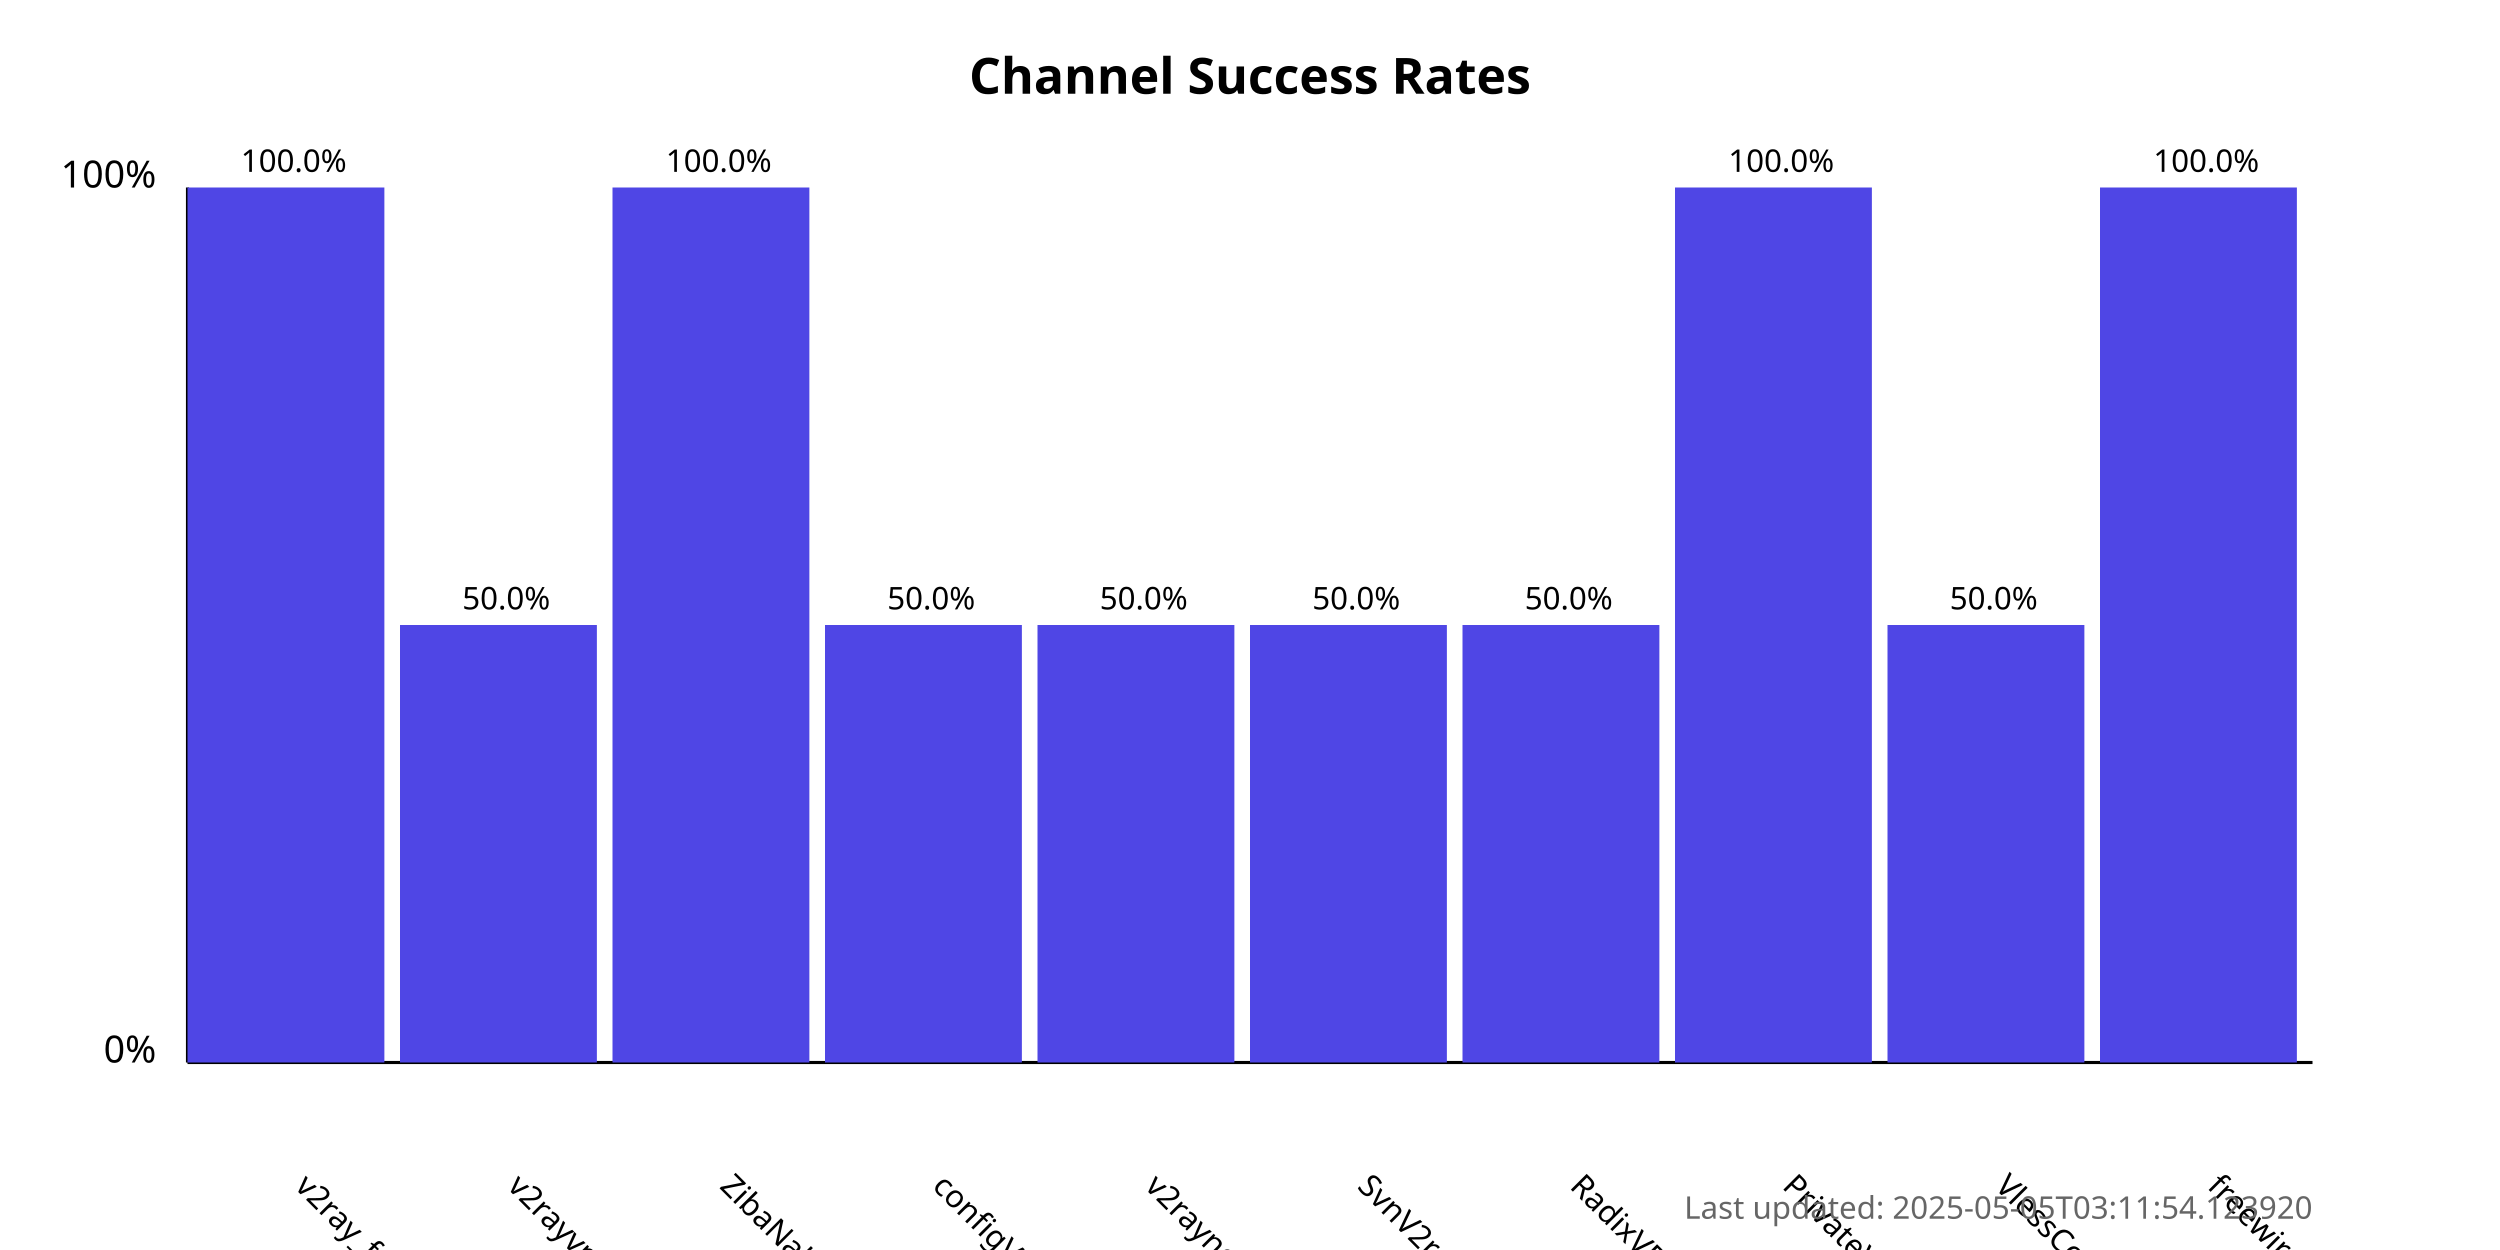
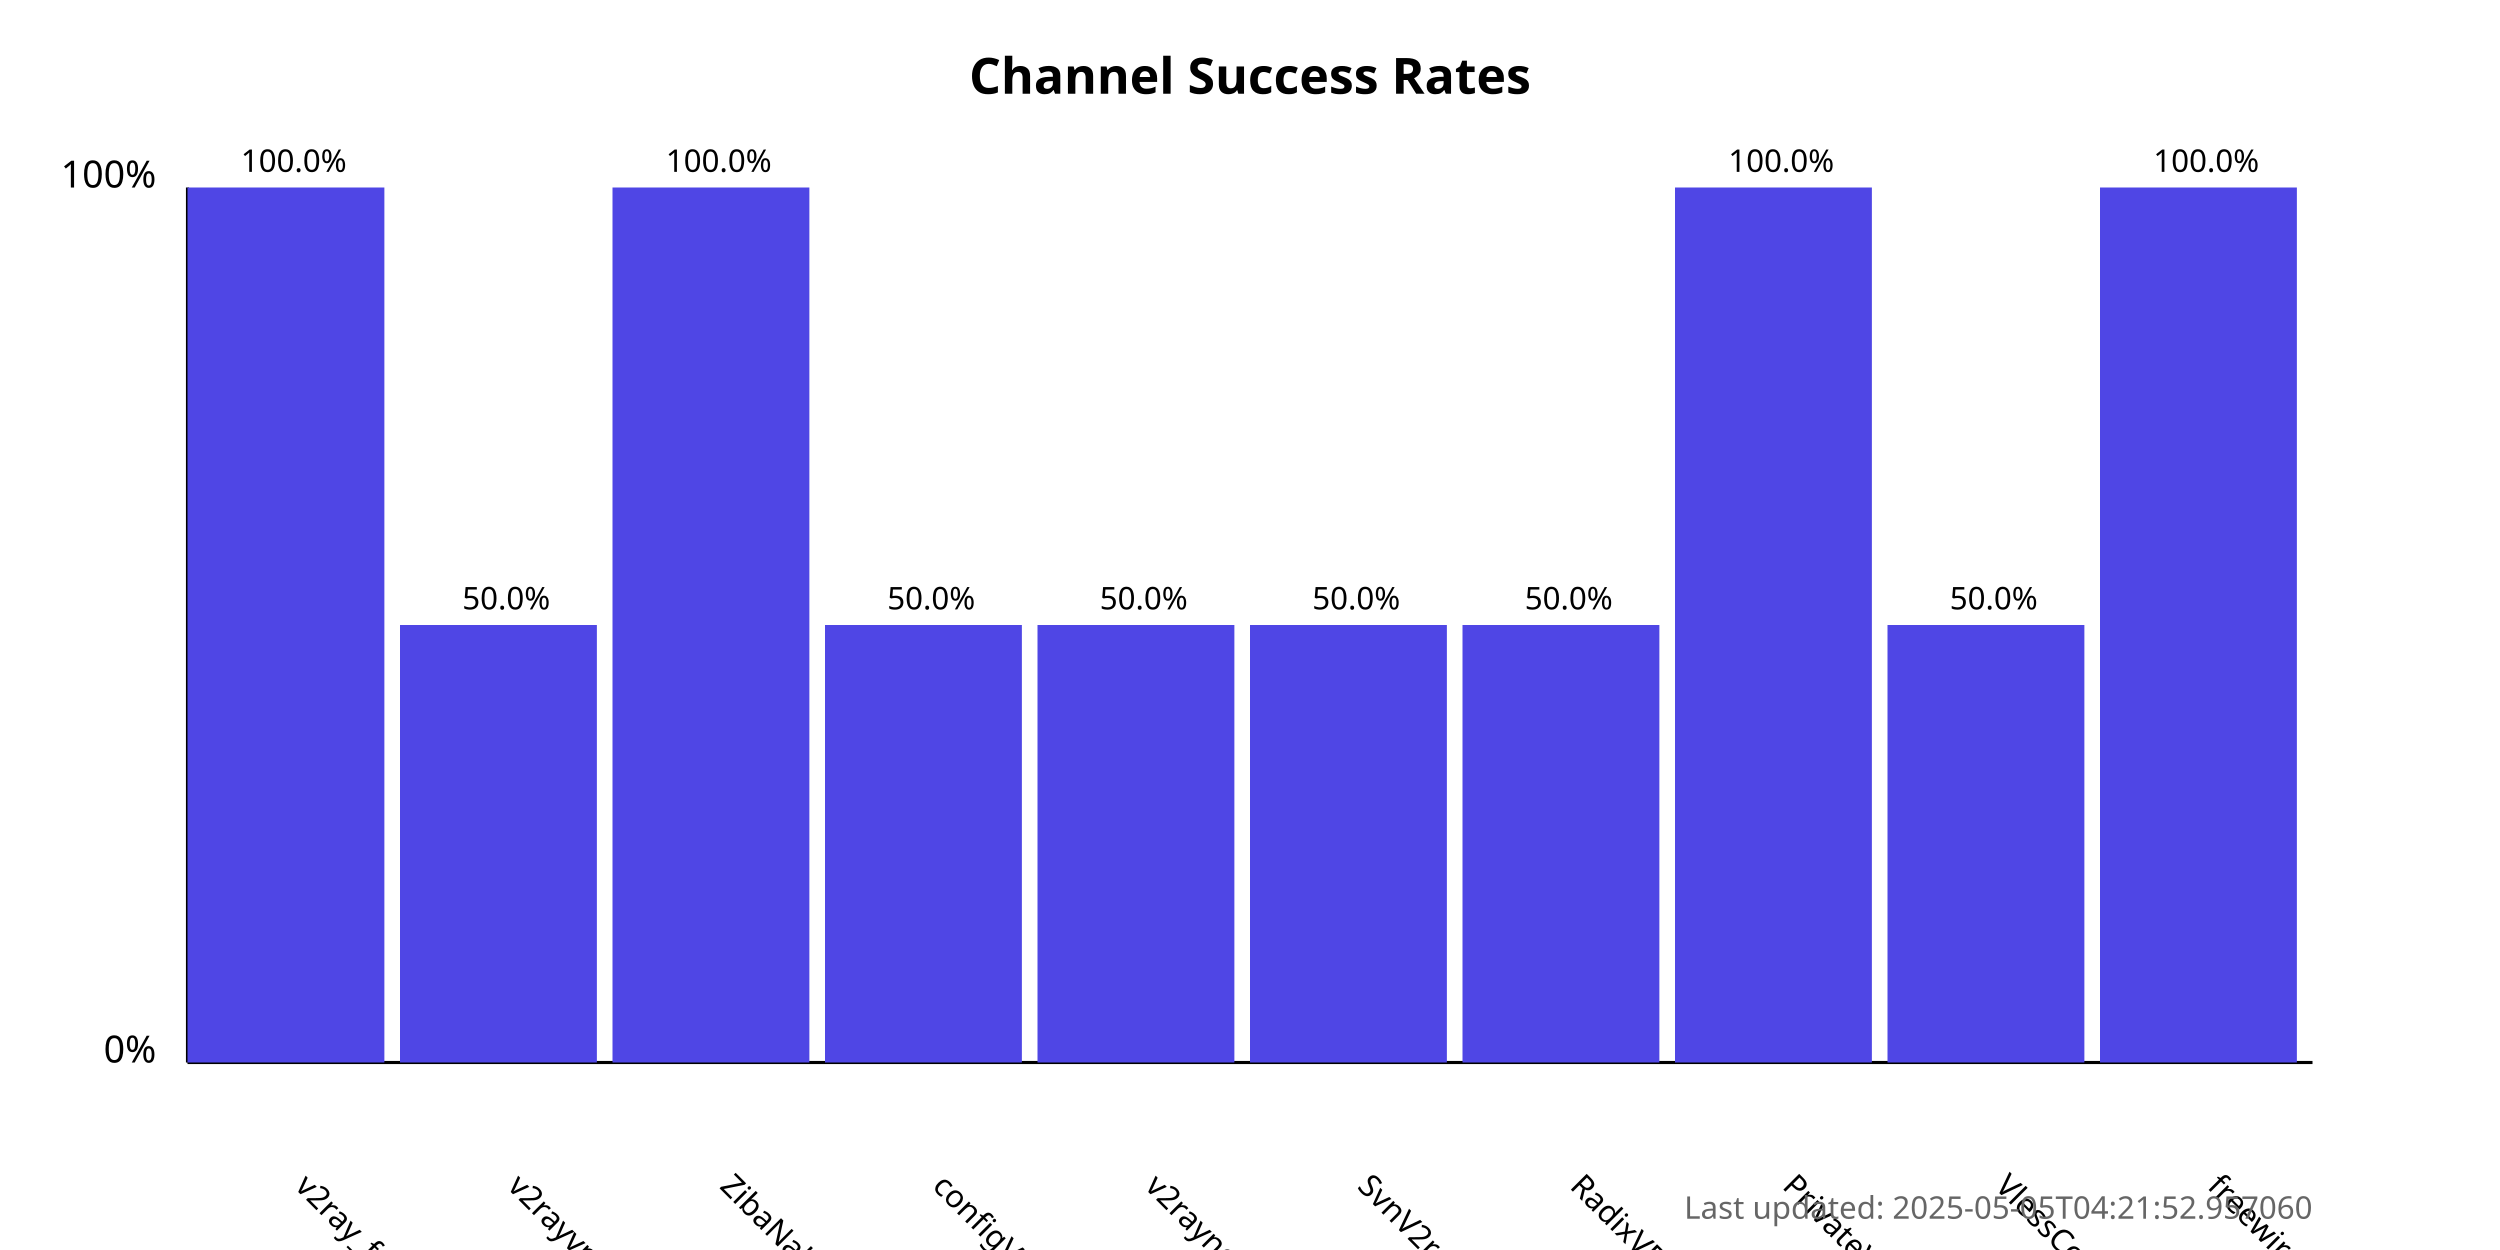
<svg xmlns="http://www.w3.org/2000/svg" width="800" height="400">
  <style>
            .chart-title { font: bold 16px sans-serif; }
            .axis-label { font: 12px sans-serif; }
            .tick-label { font: 10px sans-serif; }
            .bar { fill: #4f46e5; }
            .bar:hover { fill: #6366f1; }
            .timestamp { font: 10px sans-serif; fill: #666; }
        </style>
  <text x="400.0" y="30" text-anchor="middle" class="chart-title">
            Channel Success Rates
        </text>
  <line x1="60" y1="340" x2="60" y2="60" stroke="black" stroke-width="1" />
  <line x1="60" y1="340" x2="740" y2="340" stroke="black" stroke-width="1" />
  <text x="50" y="340" text-anchor="end" class="axis-label">0%</text>
  <text x="50" y="60" text-anchor="end" class="axis-label">100%</text>
  <g>
    <rect x="60" y="60.0" width="63.0" height="280.0" class="bar" />
    <text x="94.0" y="380" transform="rotate(45, 94.0, 380)" text-anchor="start" class="tick-label">
                v2ray_free_conf
            </text>
    <text x="94.0" y="55.0" text-anchor="middle" class="tick-label">
                100.0%
            </text>
  </g>
  <g>
    <rect x="128.0" y="200.0" width="63.0" height="140.0" class="bar" />
    <text x="162.0" y="380" transform="rotate(45, 162.0, 380)" text-anchor="start" class="tick-label">
                v2rayvpno
            </text>
    <text x="162.0" y="195.0" text-anchor="middle" class="tick-label">
                50.0%
            </text>
  </g>
  <g>
    <rect x="196.0" y="60.0" width="63.0" height="280.0" class="bar" />
    <text x="230.0" y="380" transform="rotate(45, 230.0, 380)" text-anchor="start" class="tick-label">
                ZibaNabz
            </text>
    <text x="230.0" y="55.0" text-anchor="middle" class="tick-label">
                100.0%
            </text>
  </g>
  <g>
    <rect x="264.0" y="200.0" width="63.0" height="140.0" class="bar" />
    <text x="298.0" y="380" transform="rotate(45, 298.0, 380)" text-anchor="start" class="tick-label">
                configV2rayForFree
            </text>
    <text x="298.0" y="195.0" text-anchor="middle" class="tick-label">
                50.0%
            </text>
  </g>
  <g>
    <rect x="332.0" y="200.0" width="63.0" height="140.0" class="bar" />
    <text x="366.0" y="380" transform="rotate(45, 366.0, 380)" text-anchor="start" class="tick-label">
                v2rayngvpn
            </text>
    <text x="366.0" y="195.0" text-anchor="middle" class="tick-label">
                50.0%
            </text>
  </g>
  <g>
    <rect x="400.0" y="200.0" width="63.0" height="140.0" class="bar" />
    <text x="434.0" y="380" transform="rotate(45, 434.0, 380)" text-anchor="start" class="tick-label">
                SvnV2ray
            </text>
    <text x="434.0" y="195.0" text-anchor="middle" class="tick-label">
                50.0%
            </text>
  </g>
  <g>
    <rect x="468.0" y="200.0" width="63.0" height="140.0" class="bar" />
    <text x="502.0" y="380" transform="rotate(45, 502.0, 380)" text-anchor="start" class="tick-label">
                RadixVPN
            </text>
    <text x="502.0" y="195.0" text-anchor="middle" class="tick-label">
                50.0%
            </text>
  </g>
  <g>
    <rect x="536.0" y="60.0" width="63.0" height="280.0" class="bar" />
    <text x="570.0" y="380" transform="rotate(45, 570.0, 380)" text-anchor="start" class="tick-label">
                PrivateVPNs
            </text>
    <text x="570.0" y="55.0" text-anchor="middle" class="tick-label">
                100.0%
            </text>
  </g>
  <g>
    <rect x="604.0" y="200.0" width="63.0" height="140.0" class="bar" />
    <text x="638.0" y="380" transform="rotate(45, 638.0, 380)" text-anchor="start" class="tick-label">
                VlessConfig
            </text>
    <text x="638.0" y="195.0" text-anchor="middle" class="tick-label">
                50.0%
            </text>
  </g>
  <g>
    <rect x="672.0" y="60.0" width="63.0" height="280.0" class="bar" />
    <text x="706.0" y="380" transform="rotate(45, 706.0, 380)" text-anchor="start" class="tick-label">
                freewireguard
            </text>
    <text x="706.0" y="55.0" text-anchor="middle" class="tick-label">
                100.0%
            </text>
  </g>
  <text x="740" y="390" text-anchor="end" class="timestamp">
-             Last updated: 2025-05-05T03:11:54.123920
+             Last updated: 2025-05-05T04:21:52.957060
        </text>
</svg>
